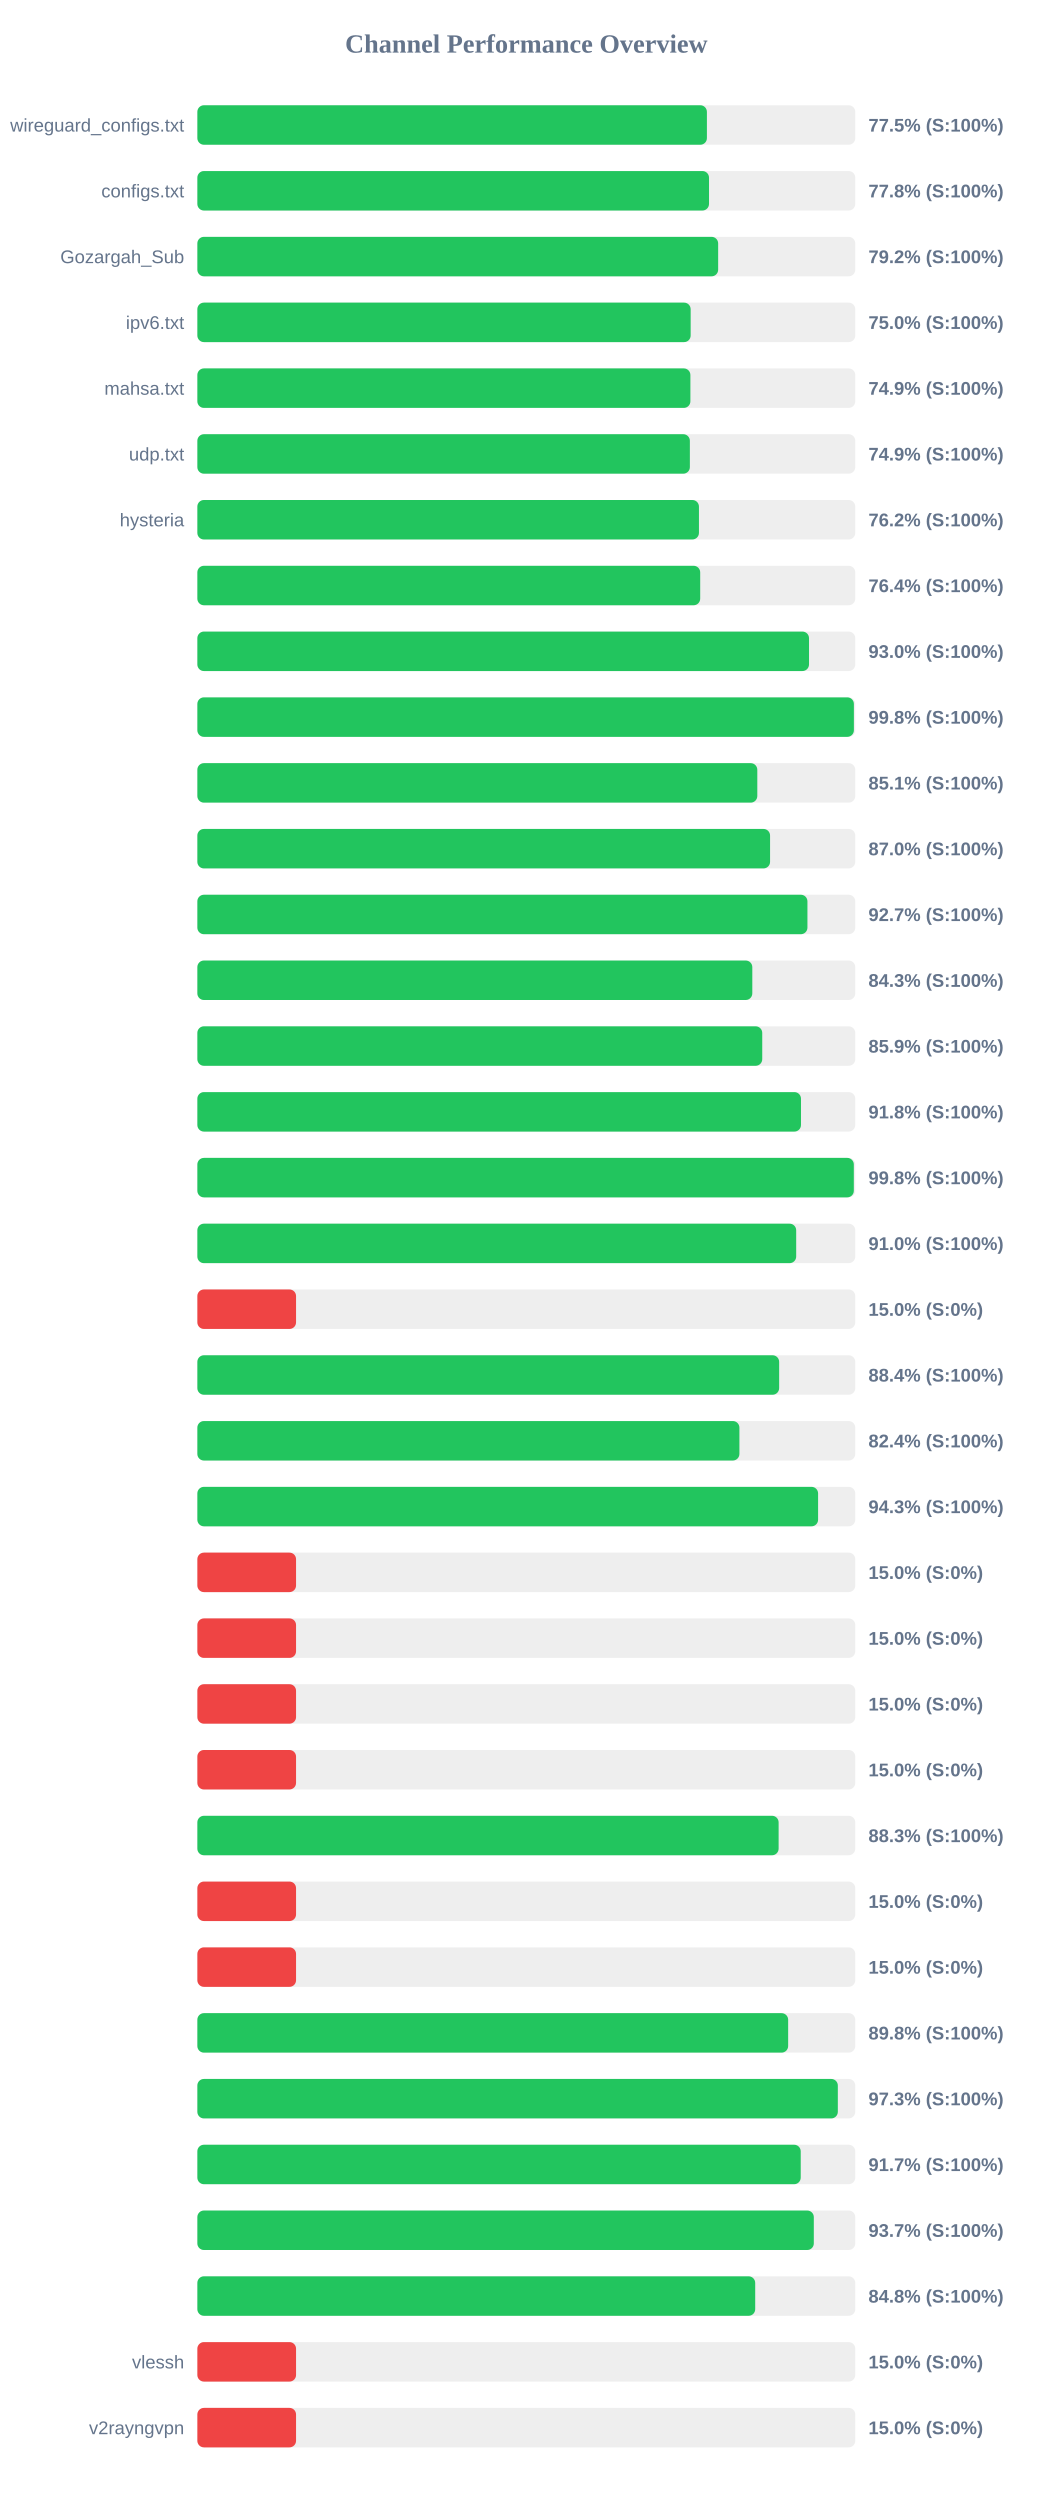
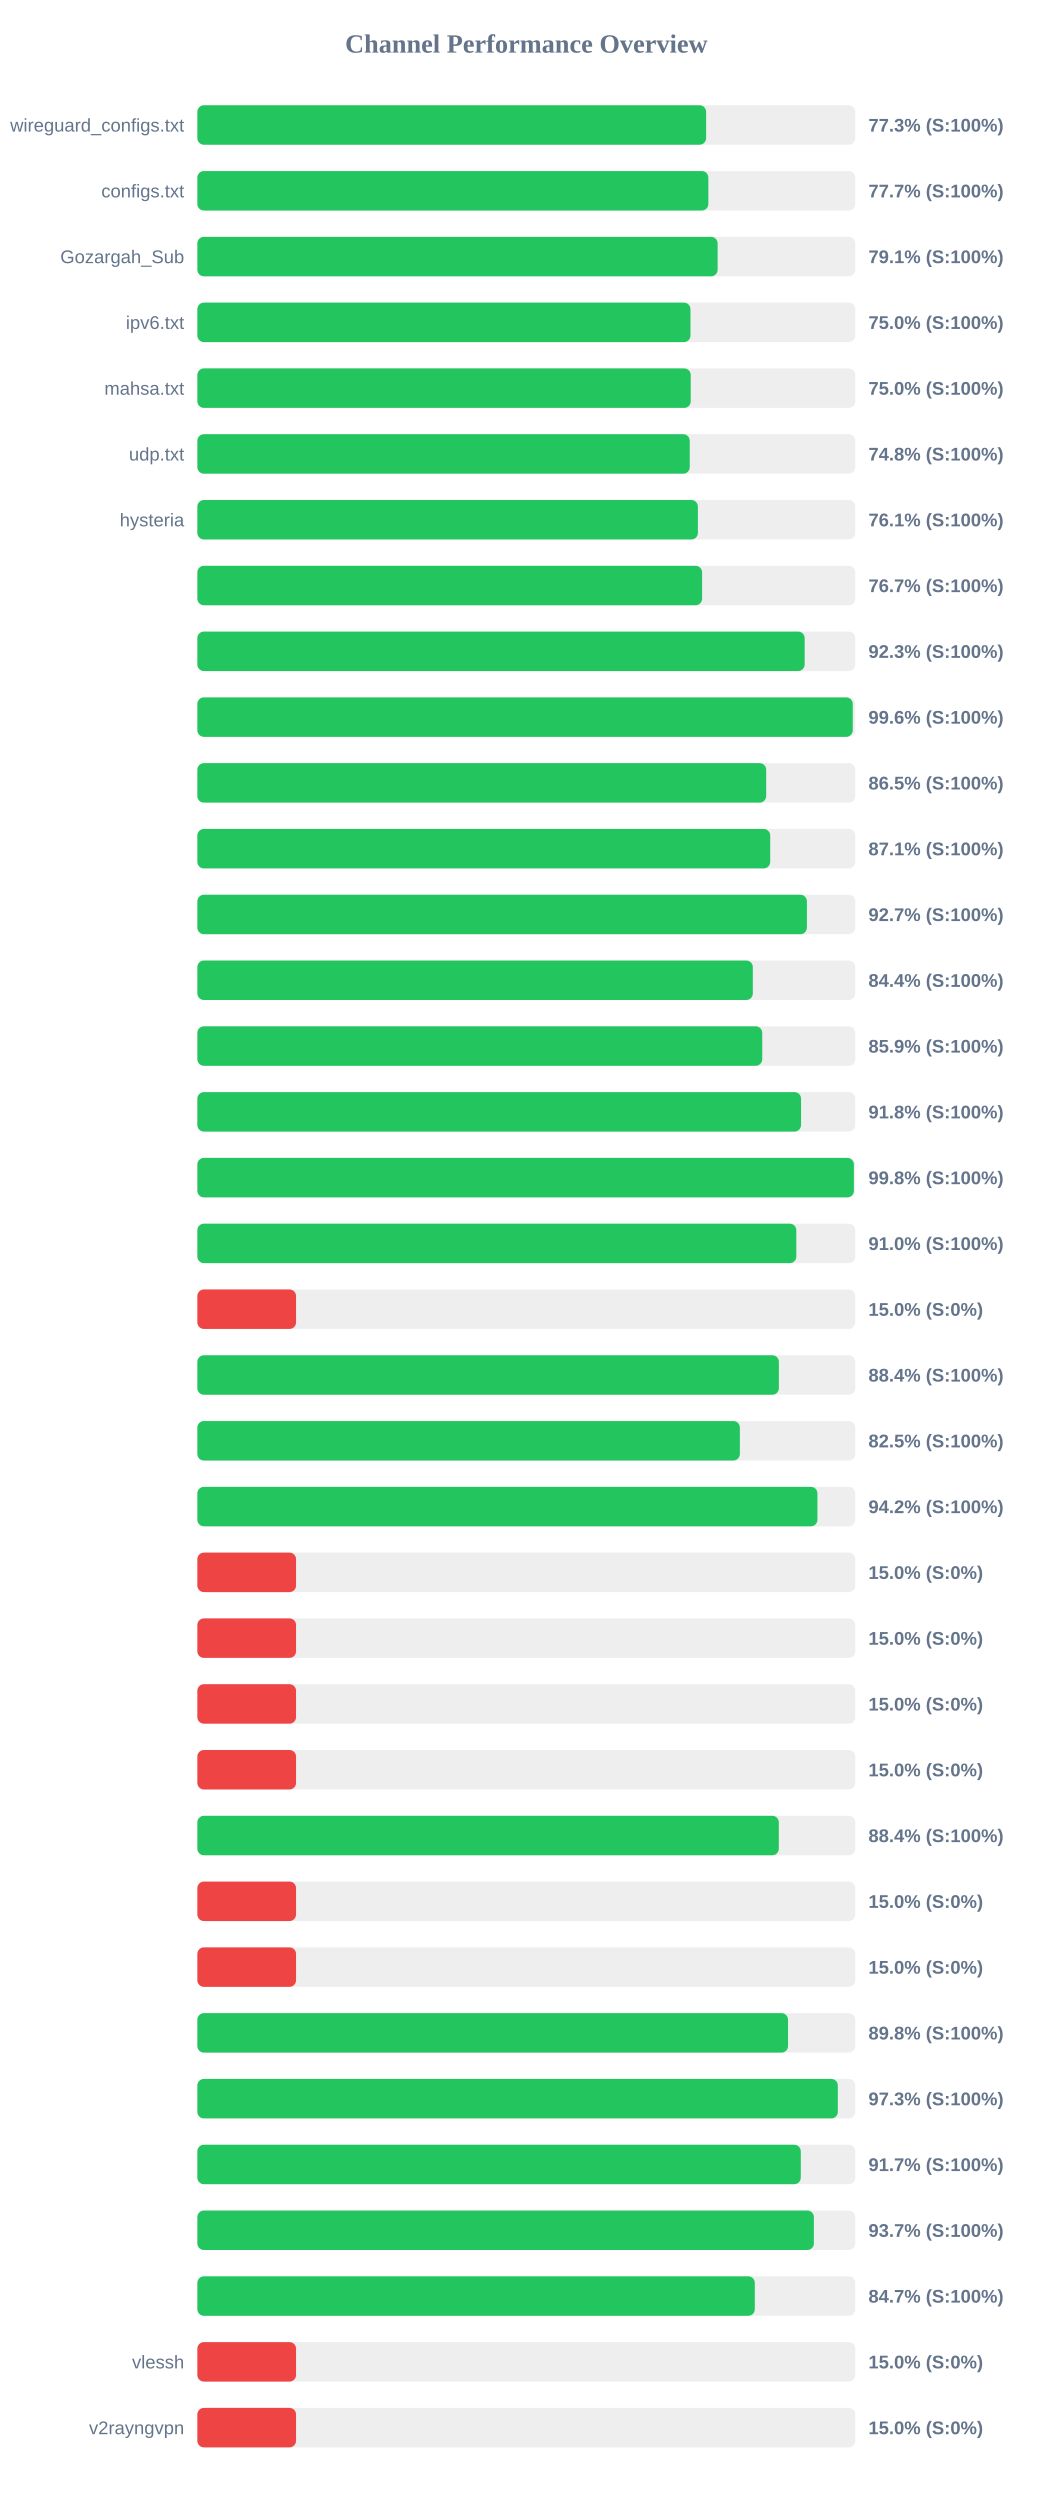
<svg xmlns="http://www.w3.org/2000/svg" width="800" height="1900" version="1.1">
  <style>
        .row { font: 14px Arial; fill: #64748b; }
        .score { font: bold 14px Arial; fill: #64748b; }
    </style>
  <text x="400" y="40" text-anchor="middle" font-size="20px" font-weight="bold" fill="#64748b">Channel Performance Overview</text>
  <rect x="150" y="80" width="500" height="30" fill="#eee" rx="5" />
-   <rect x="150" y="80" width="387.25" height="30" fill="#22c55e" rx="5" />
+   <rect x="150" y="80" width="386.65" height="30" fill="#22c55e" rx="5" />
  <text x="140" y="100" text-anchor="end" class="row">wireguard_configs.txt</text>
-   <text x="660" y="100" text-anchor="start" class="score">77.5% (S:100%)</text>
+   <text x="660" y="100" text-anchor="start" class="score">77.3% (S:100%)</text>
  <rect x="150" y="130" width="500" height="30" fill="#eee" rx="5" />
-   <rect x="150" y="130" width="388.85" height="30" fill="#22c55e" rx="5" />
+   <rect x="150" y="130" width="388.35" height="30" fill="#22c55e" rx="5" />
  <text x="140" y="150" text-anchor="end" class="row">configs.txt</text>
-   <text x="660" y="150" text-anchor="start" class="score">77.8% (S:100%)</text>
+   <text x="660" y="150" text-anchor="start" class="score">77.7% (S:100%)</text>
  <rect x="150" y="180" width="500" height="30" fill="#eee" rx="5" />
-   <rect x="150" y="180" width="395.8" height="30" fill="#22c55e" rx="5" />
+   <rect x="150" y="180" width="395.4" height="30" fill="#22c55e" rx="5" />
  <text x="140" y="200" text-anchor="end" class="row">Gozargah_Sub</text>
-   <text x="660" y="200" text-anchor="start" class="score">79.2% (S:100%)</text>
+   <text x="660" y="200" text-anchor="start" class="score">79.1% (S:100%)</text>
  <rect x="150" y="230" width="500" height="30" fill="#eee" rx="5" />
-   <rect x="150" y="230" width="374.9" height="30" fill="#22c55e" rx="5" />
+   <rect x="150" y="230" width="374.75" height="30" fill="#22c55e" rx="5" />
  <text x="140" y="250" text-anchor="end" class="row">ipv6.txt</text>
  <text x="660" y="250" text-anchor="start" class="score">75.0% (S:100%)</text>
  <rect x="150" y="280" width="500" height="30" fill="#eee" rx="5" />
-   <rect x="150" y="280" width="374.7" height="30" fill="#22c55e" rx="5" />
+   <rect x="150" y="280" width="374.95" height="30" fill="#22c55e" rx="5" />
  <text x="140" y="300" text-anchor="end" class="row">mahsa.txt</text>
-   <text x="660" y="300" text-anchor="start" class="score">74.9% (S:100%)</text>
+   <text x="660" y="300" text-anchor="start" class="score">75.0% (S:100%)</text>
  <rect x="150" y="330" width="500" height="30" fill="#eee" rx="5" />
-   <rect x="150" y="330" width="374.3" height="30" fill="#22c55e" rx="5" />
+   <rect x="150" y="330" width="374.2" height="30" fill="#22c55e" rx="5" />
  <text x="140" y="350" text-anchor="end" class="row">udp.txt</text>
-   <text x="660" y="350" text-anchor="start" class="score">74.9% (S:100%)</text>
+   <text x="660" y="350" text-anchor="start" class="score">74.8% (S:100%)</text>
  <rect x="150" y="380" width="500" height="30" fill="#eee" rx="5" />
-   <rect x="150" y="380" width="381.2" height="30" fill="#22c55e" rx="5" />
+   <rect x="150" y="380" width="380.4" height="30" fill="#22c55e" rx="5" />
  <text x="140" y="400" text-anchor="end" class="row">hysteria</text>
-   <text x="660" y="400" text-anchor="start" class="score">76.2% (S:100%)</text>
+   <text x="660" y="400" text-anchor="start" class="score">76.1% (S:100%)</text>
  <rect x="150" y="430" width="500" height="30" fill="#eee" rx="5" />
-   <rect x="150" y="430" width="382.15" height="30" fill="#22c55e" rx="5" />
+   <rect x="150" y="430" width="383.6" height="30" fill="#22c55e" rx="5" />
  <text x="140" y="450" text-anchor="end" class="row" />
-   <text x="660" y="450" text-anchor="start" class="score">76.4% (S:100%)</text>
+   <text x="660" y="450" text-anchor="start" class="score">76.7% (S:100%)</text>
  <rect x="150" y="480" width="500" height="30" fill="#eee" rx="5" />
-   <rect x="150" y="480" width="464.85" height="30" fill="#22c55e" rx="5" />
+   <rect x="150" y="480" width="461.55" height="30" fill="#22c55e" rx="5" />
  <text x="140" y="500" text-anchor="end" class="row" />
-   <text x="660" y="500" text-anchor="start" class="score">93.0% (S:100%)</text>
+   <text x="660" y="500" text-anchor="start" class="score">92.3% (S:100%)</text>
  <rect x="150" y="530" width="500" height="30" fill="#eee" rx="5" />
-   <rect x="150" y="530" width="498.95" height="30" fill="#22c55e" rx="5" />
+   <rect x="150" y="530" width="498.1" height="30" fill="#22c55e" rx="5" />
  <text x="140" y="550" text-anchor="end" class="row" />
-   <text x="660" y="550" text-anchor="start" class="score">99.8% (S:100%)</text>
+   <text x="660" y="550" text-anchor="start" class="score">99.6% (S:100%)</text>
  <rect x="150" y="580" width="500" height="30" fill="#eee" rx="5" />
-   <rect x="150" y="580" width="425.55" height="30" fill="#22c55e" rx="5" />
+   <rect x="150" y="580" width="432.3" height="30" fill="#22c55e" rx="5" />
  <text x="140" y="600" text-anchor="end" class="row" />
-   <text x="660" y="600" text-anchor="start" class="score">85.1% (S:100%)</text>
+   <text x="660" y="600" text-anchor="start" class="score">86.5% (S:100%)</text>
  <rect x="150" y="630" width="500" height="30" fill="#eee" rx="5" />
-   <rect x="150" y="630" width="435.25" height="30" fill="#22c55e" rx="5" />
+   <rect x="150" y="630" width="435.35" height="30" fill="#22c55e" rx="5" />
  <text x="140" y="650" text-anchor="end" class="row" />
-   <text x="660" y="650" text-anchor="start" class="score">87.0% (S:100%)</text>
+   <text x="660" y="650" text-anchor="start" class="score">87.1% (S:100%)</text>
  <rect x="150" y="680" width="500" height="30" fill="#eee" rx="5" />
-   <rect x="150" y="680" width="463.65" height="30" fill="#22c55e" rx="5" />
+   <rect x="150" y="680" width="463.25" height="30" fill="#22c55e" rx="5" />
  <text x="140" y="700" text-anchor="end" class="row" />
  <text x="660" y="700" text-anchor="start" class="score">92.7% (S:100%)</text>
  <rect x="150" y="730" width="500" height="30" fill="#eee" rx="5" />
-   <rect x="150" y="730" width="421.75" height="30" fill="#22c55e" rx="5" />
+   <rect x="150" y="730" width="422.15" height="30" fill="#22c55e" rx="5" />
  <text x="140" y="750" text-anchor="end" class="row" />
-   <text x="660" y="750" text-anchor="start" class="score">84.3% (S:100%)</text>
+   <text x="660" y="750" text-anchor="start" class="score">84.4% (S:100%)</text>
  <rect x="150" y="780" width="500" height="30" fill="#eee" rx="5" />
  <rect x="150" y="780" width="429.3" height="30" fill="#22c55e" rx="5" />
  <text x="140" y="800" text-anchor="end" class="row" />
  <text x="660" y="800" text-anchor="start" class="score">85.9% (S:100%)</text>
  <rect x="150" y="830" width="500" height="30" fill="#eee" rx="5" />
-   <rect x="150" y="830" width="458.75" height="30" fill="#22c55e" rx="5" />
+   <rect x="150" y="830" width="458.8" height="30" fill="#22c55e" rx="5" />
  <text x="140" y="850" text-anchor="end" class="row" />
  <text x="660" y="850" text-anchor="start" class="score">91.8% (S:100%)</text>
  <rect x="150" y="880" width="500" height="30" fill="#eee" rx="5" />
-   <rect x="150" y="880" width="498.9" height="30" fill="#22c55e" rx="5" />
+   <rect x="150" y="880" width="498.95" height="30" fill="#22c55e" rx="5" />
  <text x="140" y="900" text-anchor="end" class="row" />
  <text x="660" y="900" text-anchor="start" class="score">99.8% (S:100%)</text>
  <rect x="150" y="930" width="500" height="30" fill="#eee" rx="5" />
-   <rect x="150" y="930" width="455.1" height="30" fill="#22c55e" rx="5" />
+   <rect x="150" y="930" width="455.2" height="30" fill="#22c55e" rx="5" />
  <text x="140" y="950" text-anchor="end" class="row" />
  <text x="660" y="950" text-anchor="start" class="score">91.0% (S:100%)</text>
  <rect x="150" y="980" width="500" height="30" fill="#eee" rx="5" />
  <rect x="150" y="980" width="75.0" height="30" fill="#ef4444" rx="5" />
  <text x="140" y="1000" text-anchor="end" class="row" />
  <text x="660" y="1000" text-anchor="start" class="score">15.0% (S:0%)</text>
  <rect x="150" y="1030" width="500" height="30" fill="#eee" rx="5" />
-   <rect x="150" y="1030" width="442.15" height="30" fill="#22c55e" rx="5" />
+   <rect x="150" y="1030" width="441.95" height="30" fill="#22c55e" rx="5" />
  <text x="140" y="1050" text-anchor="end" class="row" />
  <text x="660" y="1050" text-anchor="start" class="score">88.4% (S:100%)</text>
  <rect x="150" y="1080" width="500" height="30" fill="#eee" rx="5" />
-   <rect x="150" y="1080" width="411.95" height="30" fill="#22c55e" rx="5" />
+   <rect x="150" y="1080" width="412.3" height="30" fill="#22c55e" rx="5" />
  <text x="140" y="1100" text-anchor="end" class="row" />
-   <text x="660" y="1100" text-anchor="start" class="score">82.4% (S:100%)</text>
+   <text x="660" y="1100" text-anchor="start" class="score">82.5% (S:100%)</text>
  <rect x="150" y="1130" width="500" height="30" fill="#eee" rx="5" />
-   <rect x="150" y="1130" width="471.75" height="30" fill="#22c55e" rx="5" />
+   <rect x="150" y="1130" width="471.25" height="30" fill="#22c55e" rx="5" />
  <text x="140" y="1150" text-anchor="end" class="row" />
-   <text x="660" y="1150" text-anchor="start" class="score">94.3% (S:100%)</text>
+   <text x="660" y="1150" text-anchor="start" class="score">94.2% (S:100%)</text>
  <rect x="150" y="1180" width="500" height="30" fill="#eee" rx="5" />
  <rect x="150" y="1180" width="75.0" height="30" fill="#ef4444" rx="5" />
  <text x="140" y="1200" text-anchor="end" class="row" />
  <text x="660" y="1200" text-anchor="start" class="score">15.0% (S:0%)</text>
  <rect x="150" y="1230" width="500" height="30" fill="#eee" rx="5" />
  <rect x="150" y="1230" width="75.0" height="30" fill="#ef4444" rx="5" />
  <text x="140" y="1250" text-anchor="end" class="row" />
  <text x="660" y="1250" text-anchor="start" class="score">15.0% (S:0%)</text>
  <rect x="150" y="1280" width="500" height="30" fill="#eee" rx="5" />
  <rect x="150" y="1280" width="75.0" height="30" fill="#ef4444" rx="5" />
  <text x="140" y="1300" text-anchor="end" class="row" />
  <text x="660" y="1300" text-anchor="start" class="score">15.0% (S:0%)</text>
  <rect x="150" y="1330" width="500" height="30" fill="#eee" rx="5" />
  <rect x="150" y="1330" width="75.0" height="30" fill="#ef4444" rx="5" />
  <text x="140" y="1350" text-anchor="end" class="row" />
  <text x="660" y="1350" text-anchor="start" class="score">15.0% (S:0%)</text>
  <rect x="150" y="1380" width="500" height="30" fill="#eee" rx="5" />
-   <rect x="150" y="1380" width="441.75" height="30" fill="#22c55e" rx="5" />
+   <rect x="150" y="1380" width="441.9" height="30" fill="#22c55e" rx="5" />
  <text x="140" y="1400" text-anchor="end" class="row" />
-   <text x="660" y="1400" text-anchor="start" class="score">88.3% (S:100%)</text>
+   <text x="660" y="1400" text-anchor="start" class="score">88.4% (S:100%)</text>
  <rect x="150" y="1430" width="500" height="30" fill="#eee" rx="5" />
  <rect x="150" y="1430" width="75.0" height="30" fill="#ef4444" rx="5" />
  <text x="140" y="1450" text-anchor="end" class="row" />
  <text x="660" y="1450" text-anchor="start" class="score">15.0% (S:0%)</text>
  <rect x="150" y="1480" width="500" height="30" fill="#eee" rx="5" />
  <rect x="150" y="1480" width="75.0" height="30" fill="#ef4444" rx="5" />
  <text x="140" y="1500" text-anchor="end" class="row" />
  <text x="660" y="1500" text-anchor="start" class="score">15.0% (S:0%)</text>
  <rect x="150" y="1530" width="500" height="30" fill="#eee" rx="5" />
-   <rect x="150" y="1530" width="449.0" height="30" fill="#22c55e" rx="5" />
+   <rect x="150" y="1530" width="448.9" height="30" fill="#22c55e" rx="5" />
  <text x="140" y="1550" text-anchor="end" class="row" />
  <text x="660" y="1550" text-anchor="start" class="score">89.8% (S:100%)</text>
  <rect x="150" y="1580" width="500" height="30" fill="#eee" rx="5" />
  <rect x="150" y="1580" width="486.75" height="30" fill="#22c55e" rx="5" />
  <text x="140" y="1600" text-anchor="end" class="row" />
  <text x="660" y="1600" text-anchor="start" class="score">97.3% (S:100%)</text>
  <rect x="150" y="1630" width="500" height="30" fill="#eee" rx="5" />
-   <rect x="150" y="1630" width="458.55" height="30" fill="#22c55e" rx="5" />
+   <rect x="150" y="1630" width="458.6" height="30" fill="#22c55e" rx="5" />
  <text x="140" y="1650" text-anchor="end" class="row" />
  <text x="660" y="1650" text-anchor="start" class="score">91.7% (S:100%)</text>
  <rect x="150" y="1680" width="500" height="30" fill="#eee" rx="5" />
-   <rect x="150" y="1680" width="468.5" height="30" fill="#22c55e" rx="5" />
+   <rect x="150" y="1680" width="468.55" height="30" fill="#22c55e" rx="5" />
  <text x="140" y="1700" text-anchor="end" class="row" />
  <text x="660" y="1700" text-anchor="start" class="score">93.7% (S:100%)</text>
  <rect x="150" y="1730" width="500" height="30" fill="#eee" rx="5" />
-   <rect x="150" y="1730" width="423.95" height="30" fill="#22c55e" rx="5" />
+   <rect x="150" y="1730" width="423.65" height="30" fill="#22c55e" rx="5" />
  <text x="140" y="1750" text-anchor="end" class="row" />
-   <text x="660" y="1750" text-anchor="start" class="score">84.8% (S:100%)</text>
+   <text x="660" y="1750" text-anchor="start" class="score">84.7% (S:100%)</text>
  <rect x="150" y="1780" width="500" height="30" fill="#eee" rx="5" />
  <rect x="150" y="1780" width="75.0" height="30" fill="#ef4444" rx="5" />
  <text x="140" y="1800" text-anchor="end" class="row">vlessh</text>
  <text x="660" y="1800" text-anchor="start" class="score">15.0% (S:0%)</text>
  <rect x="150" y="1830" width="500" height="30" fill="#eee" rx="5" />
  <rect x="150" y="1830" width="75.0" height="30" fill="#ef4444" rx="5" />
  <text x="140" y="1850" text-anchor="end" class="row">v2rayngvpn</text>
  <text x="660" y="1850" text-anchor="start" class="score">15.0% (S:0%)</text>
</svg>
